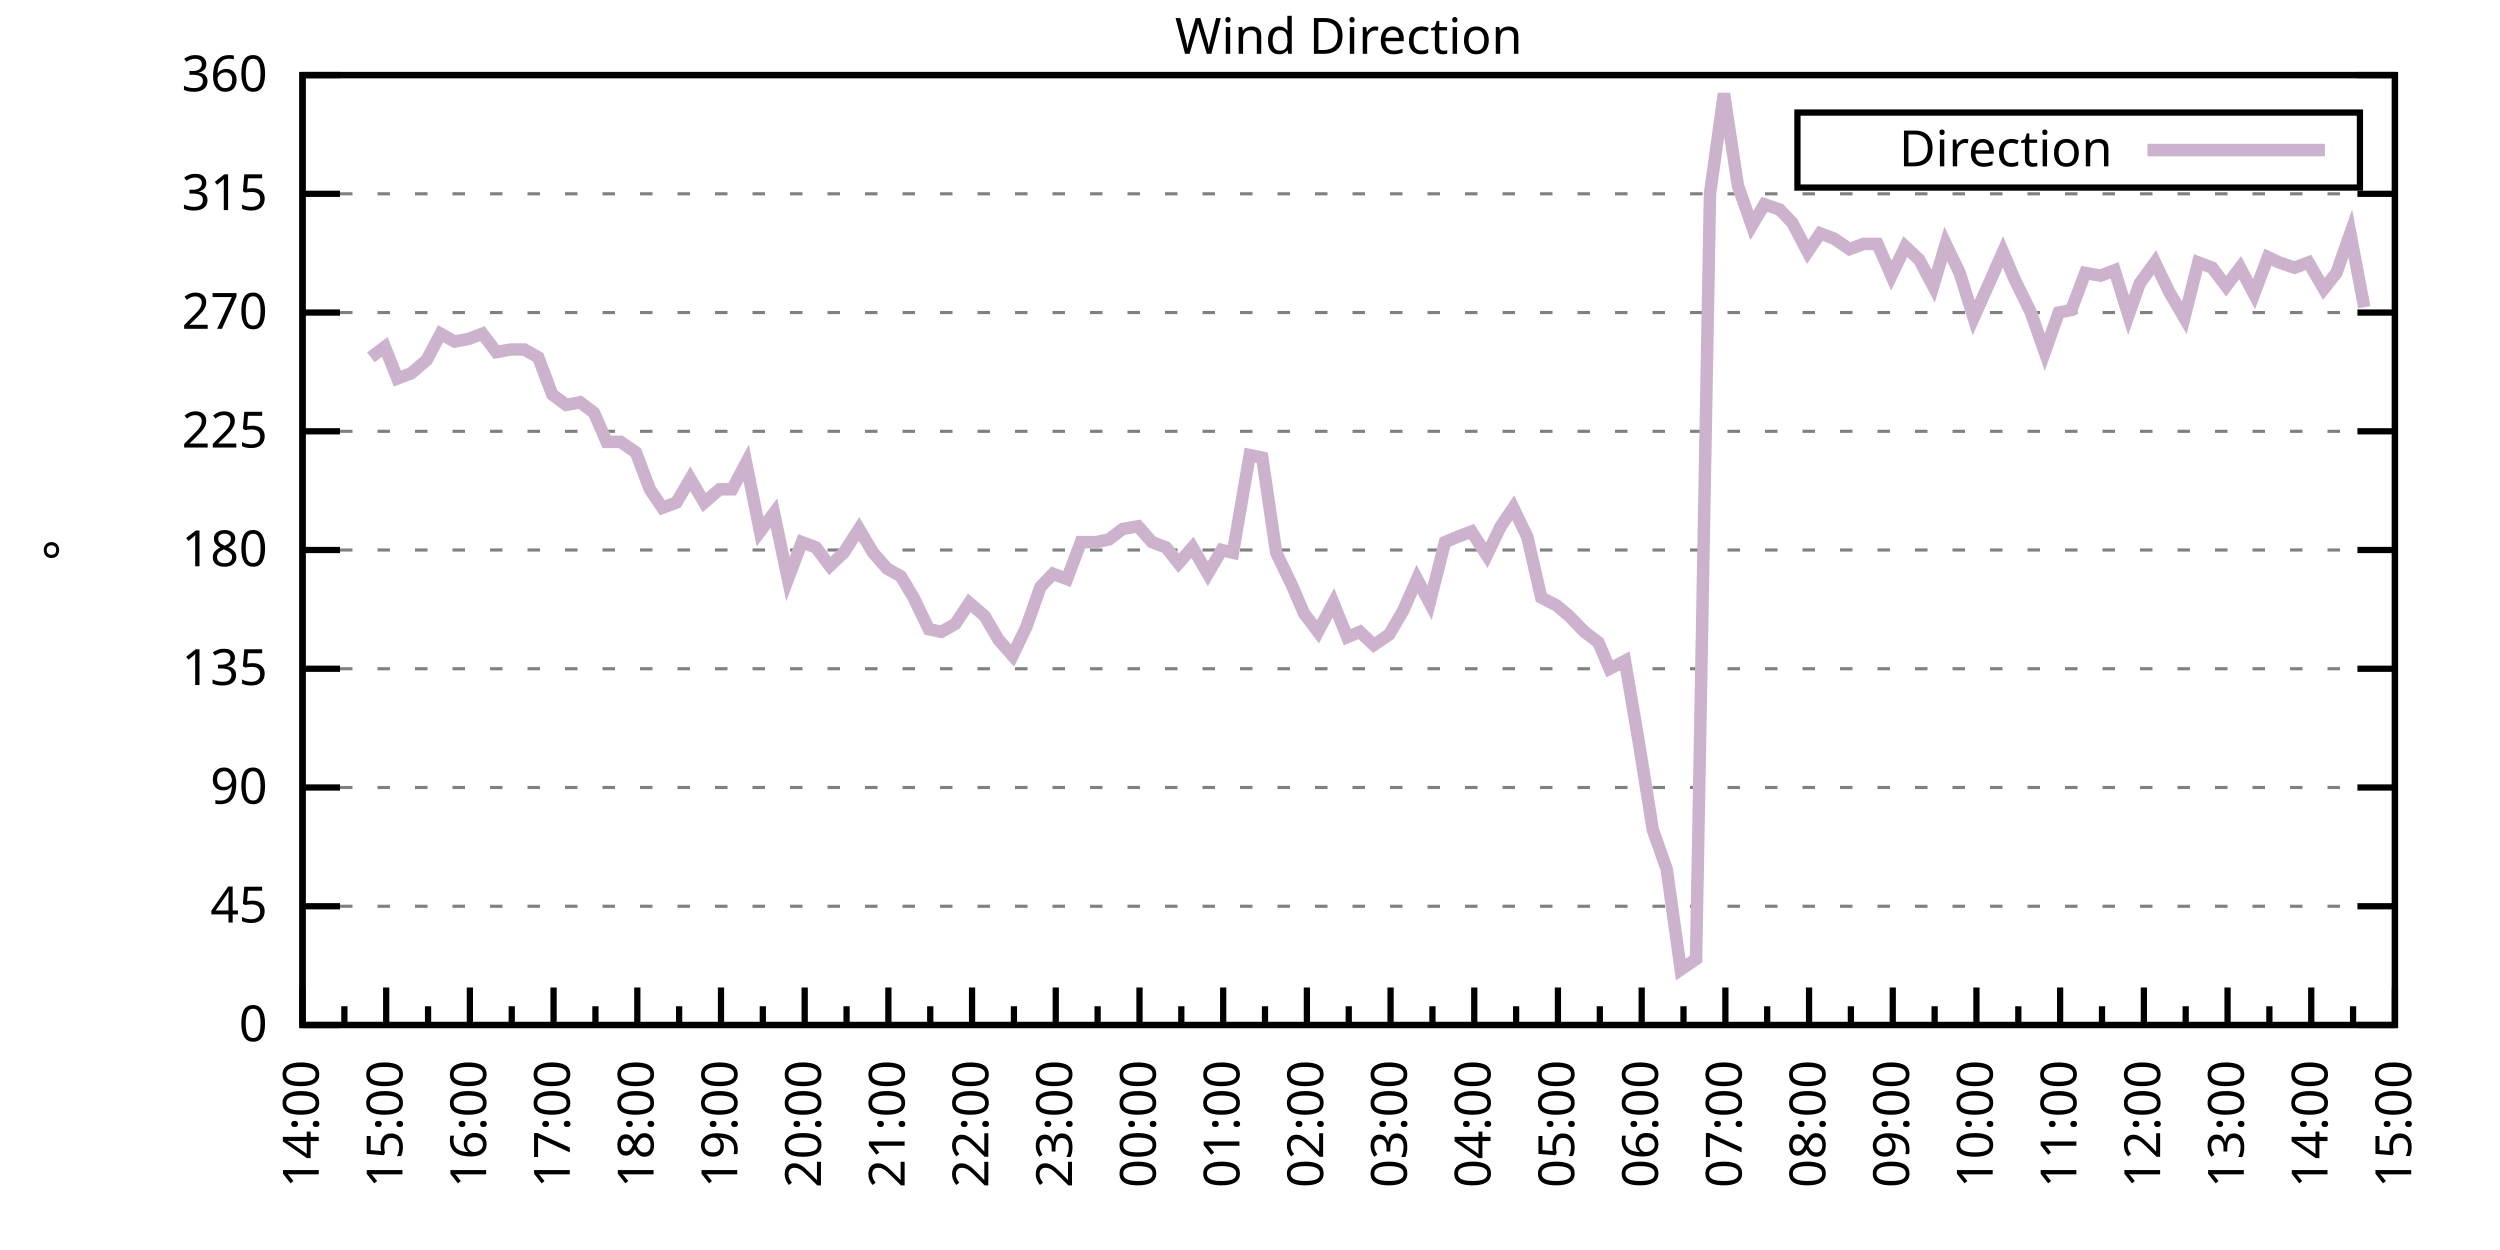
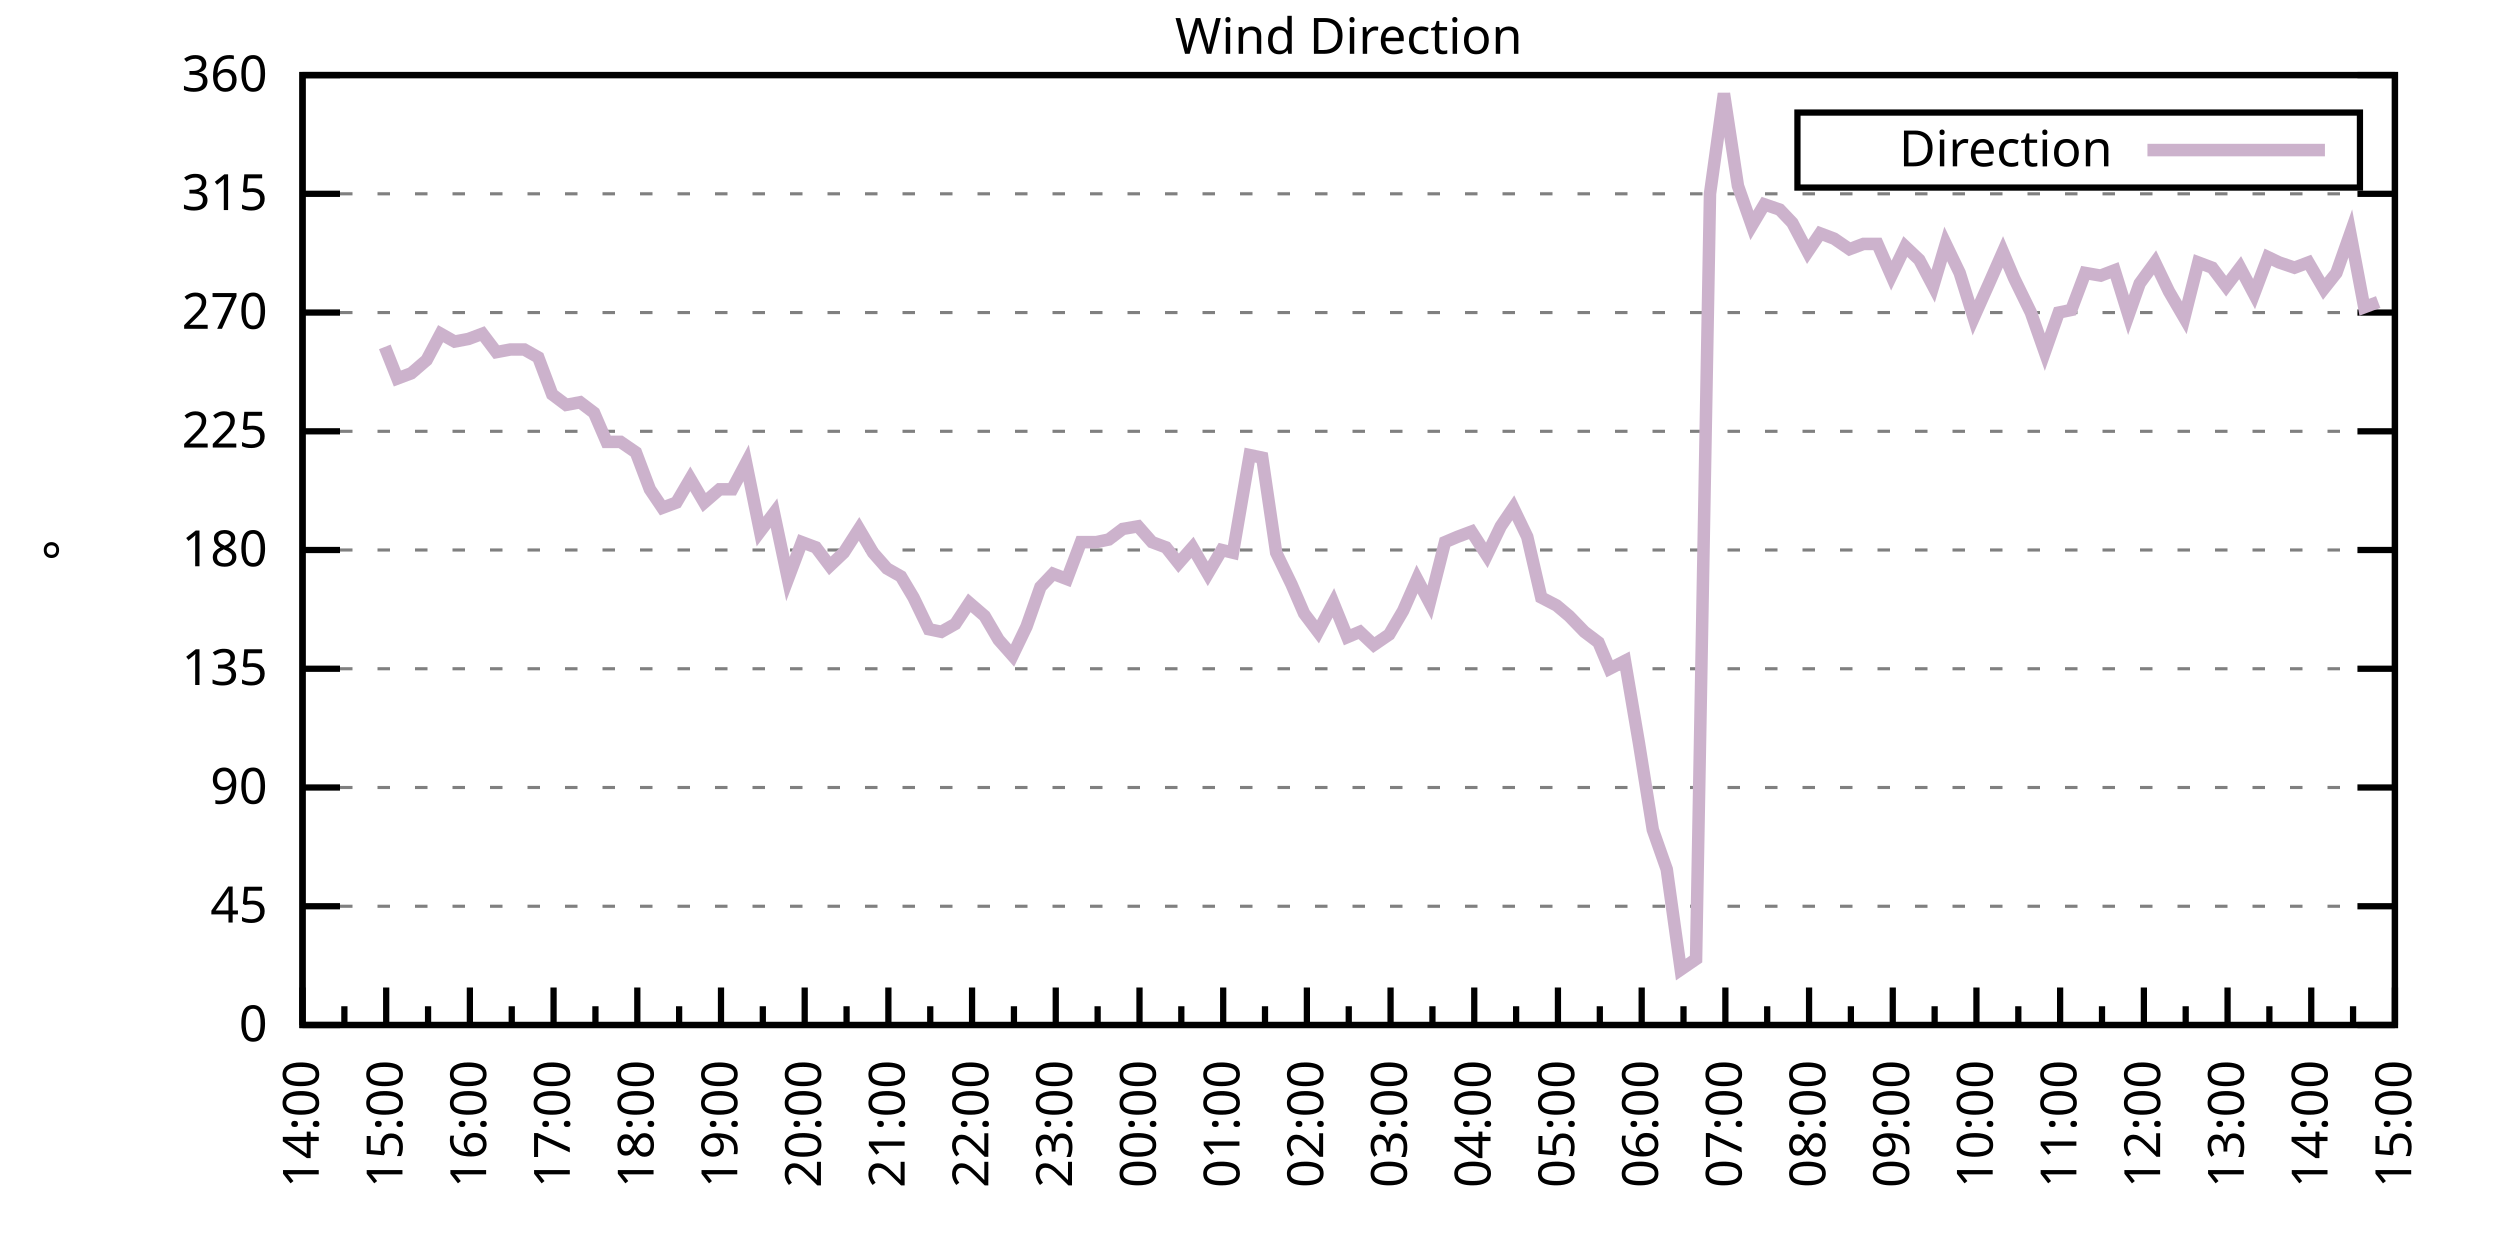
<svg xmlns="http://www.w3.org/2000/svg" xmlns:xlink="http://www.w3.org/1999/xlink" width="400" height="200" viewBox="0 0 400 200">
  <g id="gnuplot_canvas">
    <rect x="0" y="0" width="400" height="200" fill="none" />
    <defs>
      <circle id="gpDot" r="0.5" stroke-width="0.5" stroke="currentColor" />
      <path id="gpPt0" stroke-width="0.333" stroke="currentColor" d="M-1,0 h2 M0,-1 v2" />
      <path id="gpPt1" stroke-width="0.333" stroke="currentColor" d="M-1,-1 L1,1 M1,-1 L-1,1" />
      <path id="gpPt2" stroke-width="0.333" stroke="currentColor" d="M-1,0 L1,0 M0,-1 L0,1 M-1,-1 L1,1 M-1,1 L1,-1" />
      <rect id="gpPt3" stroke-width="0.333" stroke="currentColor" x="-1" y="-1" width="2" height="2" />
      <rect id="gpPt4" stroke-width="0.333" stroke="currentColor" fill="currentColor" x="-1" y="-1" width="2" height="2" />
      <circle id="gpPt5" stroke-width="0.333" stroke="currentColor" cx="0" cy="0" r="1" />
      <use xlink:href="#gpPt5" id="gpPt6" fill="currentColor" stroke="none" />
      <path id="gpPt7" stroke-width="0.333" stroke="currentColor" d="M0,-1.33 L-1.33,0.67 L1.33,0.67 z" />
      <use xlink:href="#gpPt7" id="gpPt8" fill="currentColor" stroke="none" />
      <use xlink:href="#gpPt7" id="gpPt9" stroke="currentColor" transform="rotate(180)" />
      <use xlink:href="#gpPt9" id="gpPt10" fill="currentColor" stroke="none" />
      <use xlink:href="#gpPt3" id="gpPt11" stroke="currentColor" transform="rotate(45)" />
      <use xlink:href="#gpPt11" id="gpPt12" fill="currentColor" stroke="none" />
      <path id="gpPt13" stroke-width="0.333" stroke="currentColor" d="M0,1.330 L1.265,0.411 L0.782,-1.067 L-0.782,-1.076 L-1.265,0.411 z" />
      <use xlink:href="#gpPt13" id="gpPt14" fill="currentColor" stroke="none" />
      <filter id="textbox" filterUnits="objectBoundingBox" x="0" y="0" height="1" width="1">
        <feFlood flood-color="white" flood-opacity="1" result="bgnd" />
        <feComposite in="SourceGraphic" in2="bgnd" operator="atop" />
      </filter>
      <filter id="greybox" filterUnits="objectBoundingBox" x="0" y="0" height="1" width="1">
        <feFlood flood-color="lightgrey" flood-opacity="1" result="grey" />
        <feComposite in="SourceGraphic" in2="grey" operator="atop" />
      </filter>
    </defs>
    <g fill="none" color="white" stroke="currentColor" stroke-width="1.00" stroke-linecap="butt" stroke-linejoin="miter">
</g>
    <g fill="none" color="black" stroke="currentColor" stroke-width="1.00" stroke-linecap="butt" stroke-linejoin="miter">
      <g stroke="none" shape-rendering="crispEdges">
        <polygon fill="rgb(255, 255, 255)" points="48.40,164.00 383.18,164.00 383.18,12.02 48.40,12.02 " />
      </g>
    </g>
    <g fill="none" color="black" stroke="currentColor" stroke-width="1.00" stroke-linecap="butt" stroke-linejoin="miter">
</g>
    <g fill="none" color="black" stroke="black" stroke-width="0.50" stroke-linecap="butt" stroke-linejoin="miter">
</g>
    <g fill="none" color="gray" stroke="currentColor" stroke-width="0.50" stroke-linecap="butt" stroke-linejoin="miter">
      <path stroke="gray" stroke-dasharray="2,4" class="gridline" d="M48.40,164.00 L383.19,164.00  " />
    </g>
    <g fill="none" color="gray" stroke="gray" stroke-width="1.00" stroke-linecap="butt" stroke-linejoin="miter">
</g>
    <g fill="none" color="black" stroke="currentColor" stroke-width="1.00" stroke-linecap="butt" stroke-linejoin="miter">
      <path stroke="black" d="M48.40,164.00 L54.40,164.00 M383.19,164.00 L377.19,164.00  " />
      <g transform="translate(42.80,166.60)" stroke="none" fill="black" font-family="Sans" font-size="8.00" text-anchor="end">
        <text>
          <tspan font-family="Sans"> 0</tspan>
        </text>
      </g>
    </g>
    <g fill="none" color="black" stroke="currentColor" stroke-width="1.00" stroke-linecap="butt" stroke-linejoin="miter">
</g>
    <g fill="none" color="black" stroke="black" stroke-width="0.50" stroke-linecap="butt" stroke-linejoin="miter">
</g>
    <g fill="none" color="gray" stroke="currentColor" stroke-width="0.50" stroke-linecap="butt" stroke-linejoin="miter">
      <path stroke="gray" stroke-dasharray="2,4" class="gridline" d="M48.40,145.00 L383.19,145.00  " />
    </g>
    <g fill="none" color="gray" stroke="gray" stroke-width="1.00" stroke-linecap="butt" stroke-linejoin="miter">
</g>
    <g fill="none" color="black" stroke="currentColor" stroke-width="1.00" stroke-linecap="butt" stroke-linejoin="miter">
      <path stroke="black" d="M48.40,145.00 L54.40,145.00 M383.19,145.00 L377.19,145.00  " />
      <g transform="translate(42.80,147.60)" stroke="none" fill="black" font-family="Sans" font-size="8.00" text-anchor="end">
        <text>
          <tspan font-family="Sans"> 45</tspan>
        </text>
      </g>
    </g>
    <g fill="none" color="black" stroke="currentColor" stroke-width="1.00" stroke-linecap="butt" stroke-linejoin="miter">
</g>
    <g fill="none" color="black" stroke="black" stroke-width="0.50" stroke-linecap="butt" stroke-linejoin="miter">
</g>
    <g fill="none" color="gray" stroke="currentColor" stroke-width="0.50" stroke-linecap="butt" stroke-linejoin="miter">
      <path stroke="gray" stroke-dasharray="2,4" class="gridline" d="M48.40,126.00 L383.19,126.00  " />
    </g>
    <g fill="none" color="gray" stroke="gray" stroke-width="1.00" stroke-linecap="butt" stroke-linejoin="miter">
</g>
    <g fill="none" color="black" stroke="currentColor" stroke-width="1.00" stroke-linecap="butt" stroke-linejoin="miter">
      <path stroke="black" d="M48.40,126.00 L54.40,126.00 M383.19,126.00 L377.19,126.00  " />
      <g transform="translate(42.80,128.60)" stroke="none" fill="black" font-family="Sans" font-size="8.00" text-anchor="end">
        <text>
          <tspan font-family="Sans"> 90</tspan>
        </text>
      </g>
    </g>
    <g fill="none" color="black" stroke="currentColor" stroke-width="1.00" stroke-linecap="butt" stroke-linejoin="miter">
</g>
    <g fill="none" color="black" stroke="black" stroke-width="0.50" stroke-linecap="butt" stroke-linejoin="miter">
</g>
    <g fill="none" color="gray" stroke="currentColor" stroke-width="0.50" stroke-linecap="butt" stroke-linejoin="miter">
      <path stroke="gray" stroke-dasharray="2,4" class="gridline" d="M48.40,107.00 L383.19,107.00  " />
    </g>
    <g fill="none" color="gray" stroke="gray" stroke-width="1.00" stroke-linecap="butt" stroke-linejoin="miter">
</g>
    <g fill="none" color="black" stroke="currentColor" stroke-width="1.00" stroke-linecap="butt" stroke-linejoin="miter">
      <path stroke="black" d="M48.40,107.00 L54.40,107.00 M383.19,107.00 L377.19,107.00  " />
      <g transform="translate(42.80,109.60)" stroke="none" fill="black" font-family="Sans" font-size="8.00" text-anchor="end">
        <text>
          <tspan font-family="Sans"> 135</tspan>
        </text>
      </g>
    </g>
    <g fill="none" color="black" stroke="currentColor" stroke-width="1.00" stroke-linecap="butt" stroke-linejoin="miter">
</g>
    <g fill="none" color="black" stroke="black" stroke-width="0.50" stroke-linecap="butt" stroke-linejoin="miter">
</g>
    <g fill="none" color="gray" stroke="currentColor" stroke-width="0.50" stroke-linecap="butt" stroke-linejoin="miter">
      <path stroke="gray" stroke-dasharray="2,4" class="gridline" d="M48.40,88.00 L383.19,88.00  " />
    </g>
    <g fill="none" color="gray" stroke="gray" stroke-width="1.00" stroke-linecap="butt" stroke-linejoin="miter">
</g>
    <g fill="none" color="black" stroke="currentColor" stroke-width="1.00" stroke-linecap="butt" stroke-linejoin="miter">
      <path stroke="black" d="M48.40,88.00 L54.40,88.00 M383.19,88.00 L377.19,88.00  " />
      <g transform="translate(42.80,90.60)" stroke="none" fill="black" font-family="Sans" font-size="8.00" text-anchor="end">
        <text>
          <tspan font-family="Sans"> 180</tspan>
        </text>
      </g>
    </g>
    <g fill="none" color="black" stroke="currentColor" stroke-width="1.00" stroke-linecap="butt" stroke-linejoin="miter">
</g>
    <g fill="none" color="black" stroke="black" stroke-width="0.50" stroke-linecap="butt" stroke-linejoin="miter">
</g>
    <g fill="none" color="gray" stroke="currentColor" stroke-width="0.50" stroke-linecap="butt" stroke-linejoin="miter">
      <path stroke="gray" stroke-dasharray="2,4" class="gridline" d="M48.40,69.01 L383.19,69.01  " />
    </g>
    <g fill="none" color="gray" stroke="gray" stroke-width="1.00" stroke-linecap="butt" stroke-linejoin="miter">
</g>
    <g fill="none" color="black" stroke="currentColor" stroke-width="1.00" stroke-linecap="butt" stroke-linejoin="miter">
      <path stroke="black" d="M48.40,69.01 L54.40,69.01 M383.19,69.01 L377.19,69.01  " />
      <g transform="translate(42.80,71.61)" stroke="none" fill="black" font-family="Sans" font-size="8.00" text-anchor="end">
        <text>
          <tspan font-family="Sans"> 225</tspan>
        </text>
      </g>
    </g>
    <g fill="none" color="black" stroke="currentColor" stroke-width="1.00" stroke-linecap="butt" stroke-linejoin="miter">
</g>
    <g fill="none" color="black" stroke="black" stroke-width="0.50" stroke-linecap="butt" stroke-linejoin="miter">
</g>
    <g fill="none" color="gray" stroke="currentColor" stroke-width="0.50" stroke-linecap="butt" stroke-linejoin="miter">
      <path stroke="gray" stroke-dasharray="2,4" class="gridline" d="M48.40,50.01 L383.19,50.01  " />
    </g>
    <g fill="none" color="gray" stroke="gray" stroke-width="1.00" stroke-linecap="butt" stroke-linejoin="miter">
</g>
    <g fill="none" color="black" stroke="currentColor" stroke-width="1.00" stroke-linecap="butt" stroke-linejoin="miter">
      <path stroke="black" d="M48.40,50.01 L54.40,50.01 M383.19,50.01 L377.19,50.01  " />
      <g transform="translate(42.80,52.61)" stroke="none" fill="black" font-family="Sans" font-size="8.00" text-anchor="end">
        <text>
          <tspan font-family="Sans"> 270</tspan>
        </text>
      </g>
    </g>
    <g fill="none" color="black" stroke="currentColor" stroke-width="1.00" stroke-linecap="butt" stroke-linejoin="miter">
</g>
    <g fill="none" color="black" stroke="black" stroke-width="0.50" stroke-linecap="butt" stroke-linejoin="miter">
</g>
    <g fill="none" color="gray" stroke="currentColor" stroke-width="0.50" stroke-linecap="butt" stroke-linejoin="miter">
      <path stroke="gray" stroke-dasharray="2,4" class="gridline" d="M48.40,31.01 L383.19,31.01  " />
    </g>
    <g fill="none" color="gray" stroke="gray" stroke-width="1.00" stroke-linecap="butt" stroke-linejoin="miter">
</g>
    <g fill="none" color="black" stroke="currentColor" stroke-width="1.00" stroke-linecap="butt" stroke-linejoin="miter">
      <path stroke="black" d="M48.40,31.01 L54.40,31.01 M383.19,31.01 L377.19,31.01  " />
      <g transform="translate(42.80,33.61)" stroke="none" fill="black" font-family="Sans" font-size="8.00" text-anchor="end">
        <text>
          <tspan font-family="Sans"> 315</tspan>
        </text>
      </g>
    </g>
    <g fill="none" color="black" stroke="currentColor" stroke-width="1.00" stroke-linecap="butt" stroke-linejoin="miter">
</g>
    <g fill="none" color="black" stroke="black" stroke-width="0.50" stroke-linecap="butt" stroke-linejoin="miter">
</g>
    <g fill="none" color="gray" stroke="currentColor" stroke-width="0.50" stroke-linecap="butt" stroke-linejoin="miter">
      <path stroke="gray" stroke-dasharray="2,4" class="gridline" d="M48.40,12.01 L383.19,12.01  " />
    </g>
    <g fill="none" color="gray" stroke="gray" stroke-width="1.00" stroke-linecap="butt" stroke-linejoin="miter">
</g>
    <g fill="none" color="black" stroke="currentColor" stroke-width="1.00" stroke-linecap="butt" stroke-linejoin="miter">
      <path stroke="black" d="M48.40,12.01 L54.40,12.01 M383.19,12.01 L377.19,12.01  " />
      <g transform="translate(42.80,14.61)" stroke="none" fill="black" font-family="Sans" font-size="8.00" text-anchor="end">
        <text>
          <tspan font-family="Sans"> 360</tspan>
        </text>
      </g>
    </g>
    <g fill="none" color="black" stroke="currentColor" stroke-width="1.00" stroke-linecap="butt" stroke-linejoin="miter">
      <path stroke="black" d="M48.40,164.00 L48.40,158.00  " />
      <g transform="translate(51.00,169.60) rotate(270)" stroke="none" fill="black" font-family="Sans" font-size="8.00" text-anchor="end">
        <text>
          <tspan font-family="Sans">14:00</tspan>
        </text>
      </g>
    </g>
    <g fill="none" color="black" stroke="currentColor" stroke-width="1.00" stroke-linecap="butt" stroke-linejoin="miter">
      <path stroke="black" d="M55.10,164.00 L55.10,161.00 M61.79,164.00 L61.79,158.00  " />
      <g transform="translate(64.39,169.60) rotate(270)" stroke="none" fill="black" font-family="Sans" font-size="8.00" text-anchor="end">
        <text>
          <tspan font-family="Sans">15:00</tspan>
        </text>
      </g>
    </g>
    <g fill="none" color="black" stroke="currentColor" stroke-width="1.00" stroke-linecap="butt" stroke-linejoin="miter">
      <path stroke="black" d="M68.49,164.00 L68.49,161.00 M75.18,164.00 L75.18,158.00  " />
      <g transform="translate(77.78,169.60) rotate(270)" stroke="none" fill="black" font-family="Sans" font-size="8.00" text-anchor="end">
        <text>
          <tspan font-family="Sans">16:00</tspan>
        </text>
      </g>
    </g>
    <g fill="none" color="black" stroke="currentColor" stroke-width="1.00" stroke-linecap="butt" stroke-linejoin="miter">
      <path stroke="black" d="M81.88,164.00 L81.88,161.00 M88.57,164.00 L88.57,158.00  " />
      <g transform="translate(91.17,169.60) rotate(270)" stroke="none" fill="black" font-family="Sans" font-size="8.00" text-anchor="end">
        <text>
          <tspan font-family="Sans">17:00</tspan>
        </text>
      </g>
    </g>
    <g fill="none" color="black" stroke="currentColor" stroke-width="1.00" stroke-linecap="butt" stroke-linejoin="miter">
      <path stroke="black" d="M95.27,164.00 L95.27,161.00 M101.97,164.00 L101.97,158.00  " />
      <g transform="translate(104.57,169.60) rotate(270)" stroke="none" fill="black" font-family="Sans" font-size="8.00" text-anchor="end">
        <text>
          <tspan font-family="Sans">18:00</tspan>
        </text>
      </g>
    </g>
    <g fill="none" color="black" stroke="currentColor" stroke-width="1.00" stroke-linecap="butt" stroke-linejoin="miter">
      <path stroke="black" d="M108.66,164.00 L108.66,161.00 M115.36,164.00 L115.36,158.00  " />
      <g transform="translate(117.96,169.60) rotate(270)" stroke="none" fill="black" font-family="Sans" font-size="8.00" text-anchor="end">
        <text>
          <tspan font-family="Sans">19:00</tspan>
        </text>
      </g>
    </g>
    <g fill="none" color="black" stroke="currentColor" stroke-width="1.00" stroke-linecap="butt" stroke-linejoin="miter">
      <path stroke="black" d="M122.05,164.00 L122.05,161.00 M128.75,164.00 L128.75,158.00  " />
      <g transform="translate(131.35,169.60) rotate(270)" stroke="none" fill="black" font-family="Sans" font-size="8.00" text-anchor="end">
        <text>
          <tspan font-family="Sans">20:00</tspan>
        </text>
      </g>
    </g>
    <g fill="none" color="black" stroke="currentColor" stroke-width="1.00" stroke-linecap="butt" stroke-linejoin="miter">
      <path stroke="black" d="M135.45,164.00 L135.45,161.00 M142.14,164.00 L142.14,158.00  " />
      <g transform="translate(144.74,169.60) rotate(270)" stroke="none" fill="black" font-family="Sans" font-size="8.00" text-anchor="end">
        <text>
          <tspan font-family="Sans">21:00</tspan>
        </text>
      </g>
    </g>
    <g fill="none" color="black" stroke="currentColor" stroke-width="1.00" stroke-linecap="butt" stroke-linejoin="miter">
      <path stroke="black" d="M148.84,164.00 L148.84,161.00 M155.53,164.00 L155.53,158.00  " />
      <g transform="translate(158.13,169.60) rotate(270)" stroke="none" fill="black" font-family="Sans" font-size="8.00" text-anchor="end">
        <text>
          <tspan font-family="Sans">22:00</tspan>
        </text>
      </g>
    </g>
    <g fill="none" color="black" stroke="currentColor" stroke-width="1.00" stroke-linecap="butt" stroke-linejoin="miter">
      <path stroke="black" d="M162.23,164.00 L162.23,161.00 M168.92,164.00 L168.92,158.00  " />
      <g transform="translate(171.52,169.60) rotate(270)" stroke="none" fill="black" font-family="Sans" font-size="8.00" text-anchor="end">
        <text>
          <tspan font-family="Sans">23:00</tspan>
        </text>
      </g>
    </g>
    <g fill="none" color="black" stroke="currentColor" stroke-width="1.00" stroke-linecap="butt" stroke-linejoin="miter">
      <path stroke="black" d="M175.62,164.00 L175.62,161.00 M182.32,164.00 L182.32,158.00  " />
      <g transform="translate(184.92,169.60) rotate(270)" stroke="none" fill="black" font-family="Sans" font-size="8.00" text-anchor="end">
        <text>
          <tspan font-family="Sans">00:00</tspan>
        </text>
      </g>
    </g>
    <g fill="none" color="black" stroke="currentColor" stroke-width="1.00" stroke-linecap="butt" stroke-linejoin="miter">
      <path stroke="black" d="M189.01,164.00 L189.01,161.00 M195.71,164.00 L195.71,158.00  " />
      <g transform="translate(198.31,169.60) rotate(270)" stroke="none" fill="black" font-family="Sans" font-size="8.00" text-anchor="end">
        <text>
          <tspan font-family="Sans">01:00</tspan>
        </text>
      </g>
    </g>
    <g fill="none" color="black" stroke="currentColor" stroke-width="1.00" stroke-linecap="butt" stroke-linejoin="miter">
      <path stroke="black" d="M202.40,164.00 L202.40,161.00 M209.10,164.00 L209.10,158.00  " />
      <g transform="translate(211.70,169.60) rotate(270)" stroke="none" fill="black" font-family="Sans" font-size="8.00" text-anchor="end">
        <text>
          <tspan font-family="Sans">02:00</tspan>
        </text>
      </g>
    </g>
    <g fill="none" color="black" stroke="currentColor" stroke-width="1.00" stroke-linecap="butt" stroke-linejoin="miter">
      <path stroke="black" d="M215.80,164.00 L215.80,161.00 M222.49,164.00 L222.49,158.00  " />
      <g transform="translate(225.09,169.60) rotate(270)" stroke="none" fill="black" font-family="Sans" font-size="8.00" text-anchor="end">
        <text>
          <tspan font-family="Sans">03:00</tspan>
        </text>
      </g>
    </g>
    <g fill="none" color="black" stroke="currentColor" stroke-width="1.00" stroke-linecap="butt" stroke-linejoin="miter">
      <path stroke="black" d="M229.19,164.00 L229.19,161.00 M235.88,164.00 L235.88,158.00  " />
      <g transform="translate(238.48,169.60) rotate(270)" stroke="none" fill="black" font-family="Sans" font-size="8.00" text-anchor="end">
        <text>
          <tspan font-family="Sans">04:00</tspan>
        </text>
      </g>
    </g>
    <g fill="none" color="black" stroke="currentColor" stroke-width="1.00" stroke-linecap="butt" stroke-linejoin="miter">
      <path stroke="black" d="M242.58,164.00 L242.58,161.00 M249.27,164.00 L249.27,158.00  " />
      <g transform="translate(251.87,169.60) rotate(270)" stroke="none" fill="black" font-family="Sans" font-size="8.00" text-anchor="end">
        <text>
          <tspan font-family="Sans">05:00</tspan>
        </text>
      </g>
    </g>
    <g fill="none" color="black" stroke="currentColor" stroke-width="1.00" stroke-linecap="butt" stroke-linejoin="miter">
      <path stroke="black" d="M255.97,164.00 L255.97,161.00 M262.67,164.00 L262.67,158.00  " />
      <g transform="translate(265.27,169.60) rotate(270)" stroke="none" fill="black" font-family="Sans" font-size="8.00" text-anchor="end">
        <text>
          <tspan font-family="Sans">06:00</tspan>
        </text>
      </g>
    </g>
    <g fill="none" color="black" stroke="currentColor" stroke-width="1.00" stroke-linecap="butt" stroke-linejoin="miter">
      <path stroke="black" d="M269.36,164.00 L269.36,161.00 M276.06,164.00 L276.06,158.00  " />
      <g transform="translate(278.66,169.60) rotate(270)" stroke="none" fill="black" font-family="Sans" font-size="8.00" text-anchor="end">
        <text>
          <tspan font-family="Sans">07:00</tspan>
        </text>
      </g>
    </g>
    <g fill="none" color="black" stroke="currentColor" stroke-width="1.00" stroke-linecap="butt" stroke-linejoin="miter">
      <path stroke="black" d="M282.75,164.00 L282.75,161.00 M289.45,164.00 L289.45,158.00  " />
      <g transform="translate(292.05,169.60) rotate(270)" stroke="none" fill="black" font-family="Sans" font-size="8.00" text-anchor="end">
        <text>
          <tspan font-family="Sans">08:00</tspan>
        </text>
      </g>
    </g>
    <g fill="none" color="black" stroke="currentColor" stroke-width="1.00" stroke-linecap="butt" stroke-linejoin="miter">
      <path stroke="black" d="M296.14,164.00 L296.14,161.00 M302.84,164.00 L302.84,158.00  " />
      <g transform="translate(305.44,169.60) rotate(270)" stroke="none" fill="black" font-family="Sans" font-size="8.00" text-anchor="end">
        <text>
          <tspan font-family="Sans">09:00</tspan>
        </text>
      </g>
    </g>
    <g fill="none" color="black" stroke="currentColor" stroke-width="1.00" stroke-linecap="butt" stroke-linejoin="miter">
      <path stroke="black" d="M309.54,164.00 L309.54,161.00 M316.23,164.00 L316.23,158.00  " />
      <g transform="translate(318.83,169.60) rotate(270)" stroke="none" fill="black" font-family="Sans" font-size="8.00" text-anchor="end">
        <text>
          <tspan font-family="Sans">10:00</tspan>
        </text>
      </g>
    </g>
    <g fill="none" color="black" stroke="currentColor" stroke-width="1.00" stroke-linecap="butt" stroke-linejoin="miter">
      <path stroke="black" d="M322.93,164.00 L322.93,161.00 M329.62,164.00 L329.62,158.00  " />
      <g transform="translate(332.22,169.60) rotate(270)" stroke="none" fill="black" font-family="Sans" font-size="8.00" text-anchor="end">
        <text>
          <tspan font-family="Sans">11:00</tspan>
        </text>
      </g>
    </g>
    <g fill="none" color="black" stroke="currentColor" stroke-width="1.00" stroke-linecap="butt" stroke-linejoin="miter">
      <path stroke="black" d="M336.32,164.00 L336.32,161.00 M343.02,164.00 L343.02,158.00  " />
      <g transform="translate(345.62,169.60) rotate(270)" stroke="none" fill="black" font-family="Sans" font-size="8.00" text-anchor="end">
        <text>
          <tspan font-family="Sans">12:00</tspan>
        </text>
      </g>
    </g>
    <g fill="none" color="black" stroke="currentColor" stroke-width="1.00" stroke-linecap="butt" stroke-linejoin="miter">
      <path stroke="black" d="M349.71,164.00 L349.71,161.00 M356.41,164.00 L356.41,158.00  " />
      <g transform="translate(359.01,169.60) rotate(270)" stroke="none" fill="black" font-family="Sans" font-size="8.00" text-anchor="end">
        <text>
          <tspan font-family="Sans">13:00</tspan>
        </text>
      </g>
    </g>
    <g fill="none" color="black" stroke="currentColor" stroke-width="1.00" stroke-linecap="butt" stroke-linejoin="miter">
      <path stroke="black" d="M363.10,164.00 L363.10,161.00 M369.80,164.00 L369.80,158.00  " />
      <g transform="translate(372.40,169.60) rotate(270)" stroke="none" fill="black" font-family="Sans" font-size="8.00" text-anchor="end">
        <text>
          <tspan font-family="Sans">14:00</tspan>
        </text>
      </g>
    </g>
    <g fill="none" color="black" stroke="currentColor" stroke-width="1.00" stroke-linecap="butt" stroke-linejoin="miter">
      <path stroke="black" d="M376.49,164.00 L376.49,161.00 M383.19,164.00 L383.19,158.00  " />
      <g transform="translate(385.79,169.60) rotate(270)" stroke="none" fill="black" font-family="Sans" font-size="8.00" text-anchor="end">
        <text>
          <tspan font-family="Sans">15:00</tspan>
        </text>
      </g>
    </g>
    <g fill="none" color="black" stroke="currentColor" stroke-width="1.00" stroke-linecap="butt" stroke-linejoin="miter">
</g>
    <g fill="none" color="black" stroke="currentColor" stroke-width="1.00" stroke-linecap="butt" stroke-linejoin="miter">
      <path stroke="black" d="M48.40,12.01 L48.40,164.00 L383.19,164.00 L383.19,12.01 L48.40,12.01 Z  " />
    </g>
    <g fill="none" color="black" stroke="currentColor" stroke-width="1.00" stroke-linecap="butt" stroke-linejoin="miter">
      <g transform="translate(12.80,88.01) rotate(270)" stroke="none" fill="black" font-family="Sans" font-size="8.00" text-anchor="middle">
        <text>
          <tspan font-family="Sans">°</tspan>
        </text>
      </g>
    </g>
    <g fill="none" color="black" stroke="currentColor" stroke-width="1.00" stroke-linecap="butt" stroke-linejoin="miter">
</g>
    <g fill="none" color="black" stroke="currentColor" stroke-width="1.00" stroke-linecap="butt" stroke-linejoin="miter">
      <path stroke="black" d="M287.59,30.01 L287.59,18.01 L377.59,18.01 L377.59,30.01 L287.59,30.01 Z  " />
    </g>
    <g id="Wind_direction_plot_1">
      <g fill="none" color="white" stroke="black" stroke-width="2.00" stroke-linecap="butt" stroke-linejoin="miter">
</g>
      <g fill="none" color="black" stroke="currentColor" stroke-width="2.00" stroke-linecap="butt" stroke-linejoin="miter">
        <g transform="translate(337.99,26.61)" stroke="none" fill="black" font-family="Sans" font-size="8.00" text-anchor="end">
          <text>
            <tspan font-family="Sans">Direction</tspan>
          </text>
        </g>
      </g>
      <g fill="none" color="black" stroke="currentColor" stroke-width="2.00" stroke-linecap="butt" stroke-linejoin="miter">
-         <path stroke="rgb(204, 178, 204)" d="M343.59,24.01 L371.99,24.01 M59.34,57.18 L61.57,55.50 L63.58,60.56 L65.81,59.72 L68.26,57.61 L70.50,53.39   L72.73,54.65 L74.96,54.23 L77.19,53.39 L79.42,56.34 L81.66,55.92 L83.89,55.92 L86.12,57.18 L88.35,63.10   L90.58,64.78 L92.82,64.36 L95.05,66.05 L97.06,70.70 L99.29,70.70 L101.74,72.38 L103.98,78.29 L105.98,81.25   L108.22,80.41 L110.45,76.61 L112.68,80.41 L115.13,78.29 L117.14,78.29 L119.38,74.07 L121.61,85.05 L123.84,82.09   L126.07,92.65 L128.30,86.74 L130.54,87.58 L132.77,90.54 L135.00,88.43 L137.45,84.63 L139.69,88.43 L141.92,90.96   L144.15,92.23 L146.16,95.60 L148.61,100.67 L150.62,101.09 L152.85,99.83 L155.09,96.45 L157.54,98.56 L159.77,102.36   L162.01,104.89 L164.24,100.25 L166.47,93.92 L168.48,91.80 L170.71,92.65 L172.94,86.74 L175.40,86.74 L177.41,86.32   L179.64,84.63 L182.09,84.21 L184.32,86.74 L186.56,87.58 L188.57,90.12 L190.80,87.58 L193.25,91.80 L195.48,88.00   L197.27,88.43 L199.95,72.81 L201.96,73.23 L204.19,88.43 L206.64,93.49 L208.65,98.14 L210.88,101.09 L213.34,96.45   L215.57,101.94 L217.58,101.09 L219.81,103.20 L222.27,101.52 L224.50,97.72 L226.73,92.65 L228.74,96.45 L231.20,86.74   L233.20,85.89 L235.44,85.05 L237.89,88.85 L240.12,84.21 L242.13,81.25 L244.36,85.89 L246.60,95.60 L249.05,96.87   L251.06,98.56 L253.51,101.09 L255.75,102.78 L257.53,107.00 L259.99,105.74 L262.22,118.83 L264.45,132.76 L266.68,139.09   L268.92,155.13 L271.37,153.45 L273.60,31.01 L275.83,14.97 L278.07,29.74 L280.30,36.08 L282.31,32.70 L284.76,33.54   L286.77,35.65 L289.23,40.30 L291.23,37.34 L293.47,38.19 L295.92,39.87 L298.15,39.03 L300.39,39.03 L302.62,44.10   L304.85,39.45 L307.08,41.56 L309.31,45.79 L311.32,39.03 L313.55,43.67 L315.79,50.85 L318.24,45.36 L320.47,40.30   L322.26,44.52 L324.94,50.01 L327.17,56.34 L329.40,50.01 L331.41,49.59 L333.64,43.67 L336.10,44.10 L338.33,43.25   L340.56,50.43 L342.35,45.36 L344.80,41.99 L347.03,46.63 L349.49,50.85 L351.72,41.99 L353.95,42.83 L356.18,45.79   L358.42,42.83 L360.65,47.05 L362.88,41.14 L364.66,41.99 L367.12,42.83 L369.35,41.99 L371.81,46.21 L373.82,43.67   L376.05,37.34 L378.28,49.16  " />
+         <path stroke="rgb(204, 178, 204)" d="M343.59,24.01 L371.99,24.01 M61.57,55.50 L63.58,60.56 L65.81,59.72 L68.26,57.61 L70.50,53.39 L72.73,54.65   L74.96,54.23 L77.19,53.39 L79.42,56.34 L81.66,55.92 L83.89,55.92 L86.12,57.18 L88.35,63.10 L90.58,64.78   L92.82,64.36 L95.05,66.05 L97.06,70.70 L99.29,70.70 L101.74,72.38 L103.98,78.29 L105.98,81.25 L108.22,80.41   L110.45,76.61 L112.68,80.41 L115.13,78.29 L117.14,78.29 L119.38,74.07 L121.61,85.05 L123.84,82.09 L126.07,92.65   L128.30,86.74 L130.54,87.58 L132.77,90.54 L135.00,88.43 L137.45,84.63 L139.69,88.43 L141.92,90.96 L144.15,92.23   L146.16,95.60 L148.61,100.67 L150.62,101.09 L152.85,99.83 L155.09,96.45 L157.54,98.56 L159.77,102.36 L162.01,104.89   L164.24,100.25 L166.47,93.92 L168.48,91.80 L170.71,92.65 L172.94,86.74 L175.40,86.74 L177.41,86.32 L179.64,84.63   L182.09,84.21 L184.32,86.74 L186.56,87.58 L188.57,90.12 L190.80,87.58 L193.25,91.80 L195.48,88.00 L197.27,88.43   L199.95,72.81 L201.96,73.23 L204.19,88.43 L206.64,93.49 L208.65,98.14 L210.88,101.09 L213.34,96.45 L215.57,101.94   L217.58,101.09 L219.81,103.20 L222.27,101.52 L224.50,97.72 L226.73,92.65 L228.74,96.45 L231.20,86.74 L233.20,85.89   L235.44,85.05 L237.89,88.85 L240.12,84.21 L242.13,81.25 L244.36,85.89 L246.60,95.60 L249.05,96.87 L251.06,98.56   L253.51,101.09 L255.75,102.78 L257.53,107.00 L259.99,105.74 L262.22,118.83 L264.45,132.76 L266.68,139.09 L268.92,155.13   L271.37,153.45 L273.60,31.01 L275.83,14.97 L278.07,29.74 L280.30,36.08 L282.31,32.70 L284.76,33.54 L286.77,35.65   L289.23,40.30 L291.23,37.34 L293.47,38.19 L295.92,39.87 L298.15,39.03 L300.39,39.03 L302.62,44.10 L304.85,39.45   L307.08,41.56 L309.31,45.79 L311.32,39.03 L313.55,43.67 L315.79,50.85 L318.24,45.36 L320.47,40.30 L322.26,44.52   L324.94,50.01 L327.17,56.34 L329.40,50.01 L331.41,49.59 L333.64,43.67 L336.10,44.10 L338.33,43.25 L340.56,50.43   L342.35,45.36 L344.80,41.99 L347.03,46.63 L349.49,50.85 L351.72,41.99 L353.95,42.83 L356.18,45.79 L358.42,42.83   L360.65,47.05 L362.88,41.14 L364.66,41.99 L367.12,42.83 L369.35,41.99 L371.81,46.21 L373.82,43.67 L376.05,37.34   L378.28,49.16 L380.51,48.32  " />
      </g>
    </g>
    <g fill="none" color="black" stroke="currentColor" stroke-width="2.00" stroke-linecap="butt" stroke-linejoin="miter">
</g>
    <g fill="none" color="black" stroke="black" stroke-width="1.00" stroke-linecap="butt" stroke-linejoin="miter">
</g>
    <g fill="none" color="black" stroke="currentColor" stroke-width="1.00" stroke-linecap="butt" stroke-linejoin="miter">
      <path stroke="black" d="M48.40,12.01 L48.40,164.00 L383.19,164.00 L383.19,12.01 L48.40,12.01 Z  " />
    </g>
    <g fill="none" color="black" stroke="currentColor" stroke-width="1.00" stroke-linecap="butt" stroke-linejoin="miter">
      <g transform="translate(215.79,8.61)" stroke="none" fill="black" font-family="Sans" font-size="8.00" text-anchor="middle">
        <text>
          <tspan font-family="Sans">Wind Direction</tspan>
        </text>
      </g>
    </g>
    <g fill="none" color="black" stroke="currentColor" stroke-width="1.00" stroke-linecap="butt" stroke-linejoin="miter">
</g>
  </g>
</svg>
